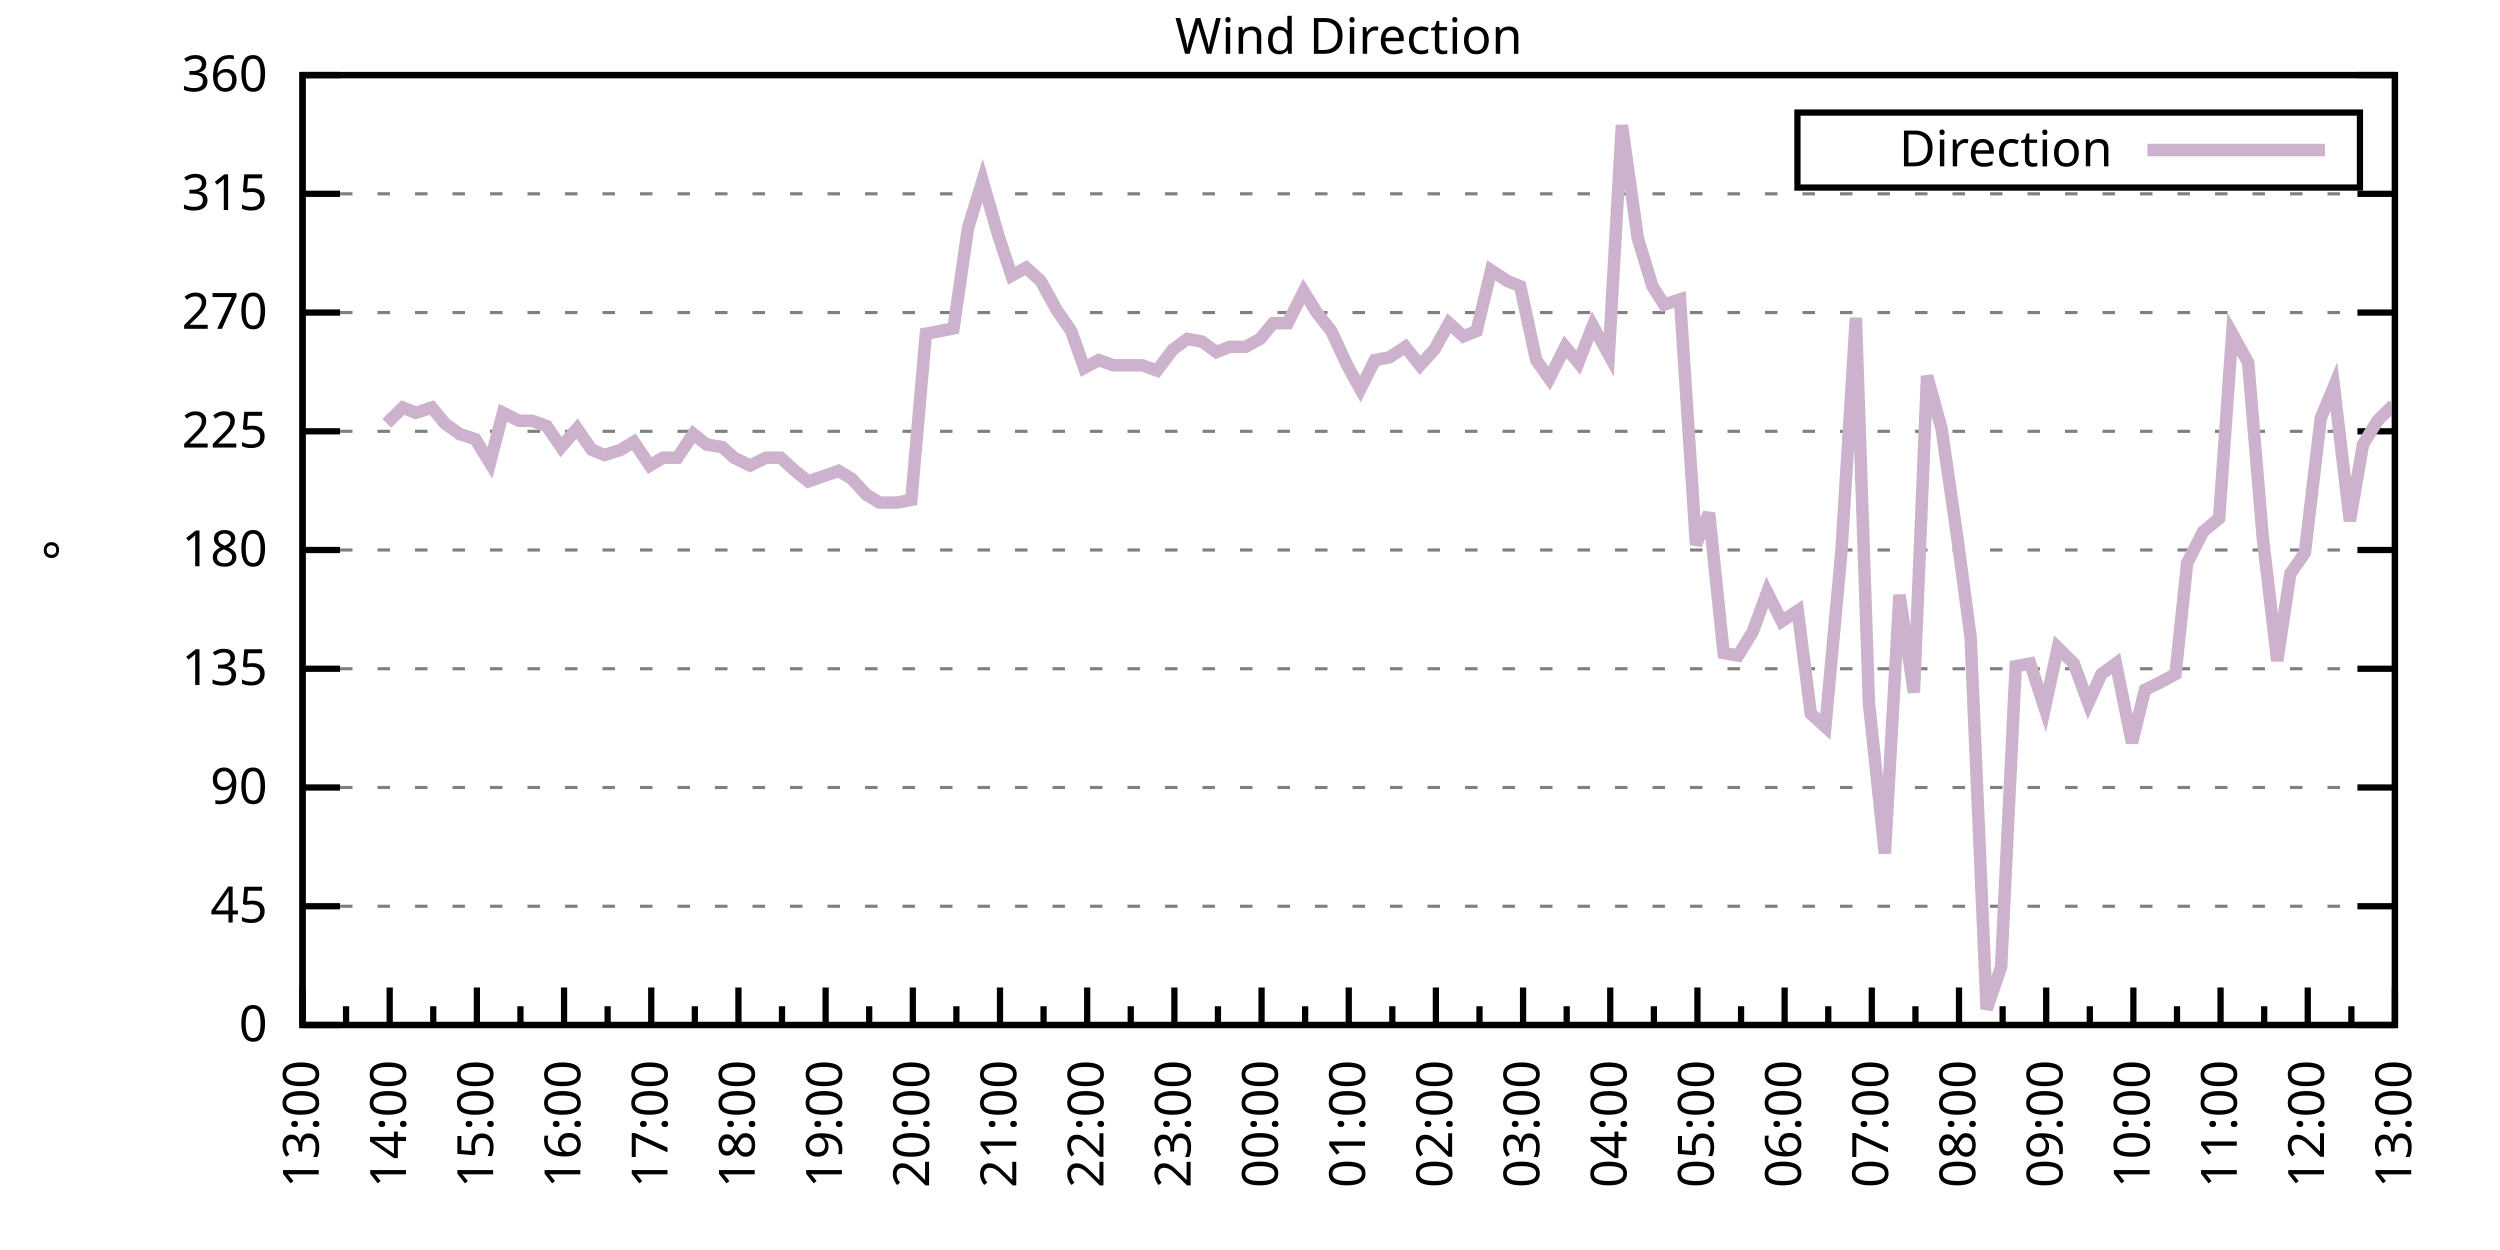
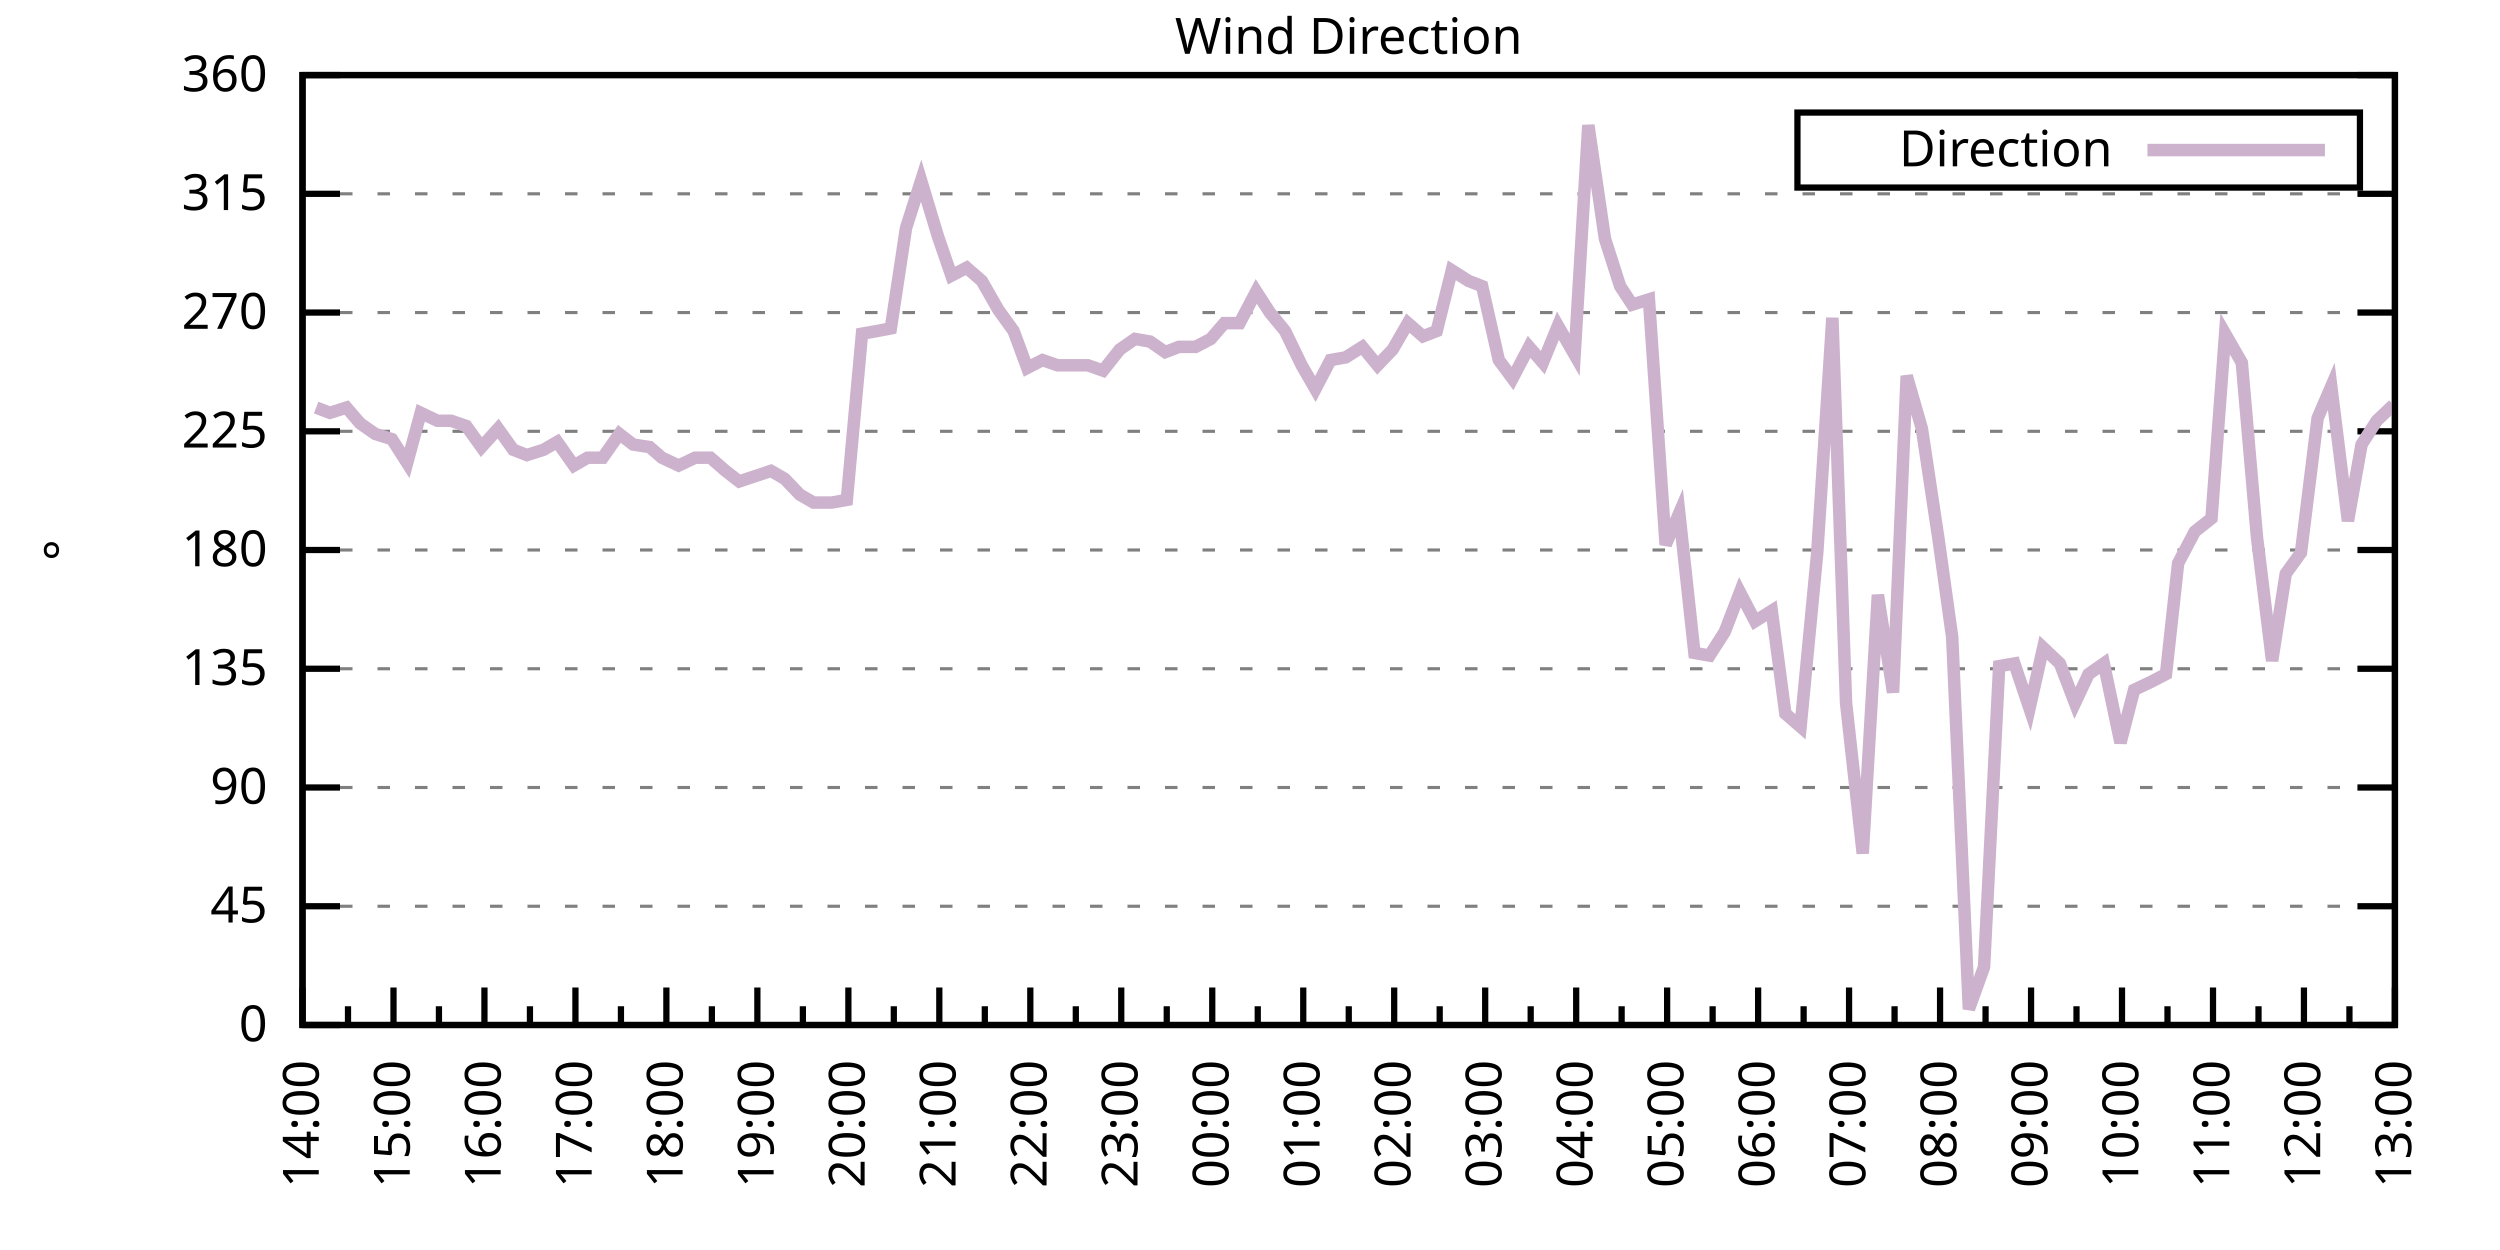
<svg xmlns="http://www.w3.org/2000/svg" xmlns:xlink="http://www.w3.org/1999/xlink" width="400" height="200" viewBox="0 0 400 200">
  <g id="gnuplot_canvas">
    <rect x="0" y="0" width="400" height="200" fill="none" />
    <defs>
      <circle id="gpDot" r="0.5" stroke-width="0.5" stroke="currentColor" />
      <path id="gpPt0" stroke-width="0.333" stroke="currentColor" d="M-1,0 h2 M0,-1 v2" />
      <path id="gpPt1" stroke-width="0.333" stroke="currentColor" d="M-1,-1 L1,1 M1,-1 L-1,1" />
      <path id="gpPt2" stroke-width="0.333" stroke="currentColor" d="M-1,0 L1,0 M0,-1 L0,1 M-1,-1 L1,1 M-1,1 L1,-1" />
      <rect id="gpPt3" stroke-width="0.333" stroke="currentColor" x="-1" y="-1" width="2" height="2" />
      <rect id="gpPt4" stroke-width="0.333" stroke="currentColor" fill="currentColor" x="-1" y="-1" width="2" height="2" />
      <circle id="gpPt5" stroke-width="0.333" stroke="currentColor" cx="0" cy="0" r="1" />
      <use xlink:href="#gpPt5" id="gpPt6" fill="currentColor" stroke="none" />
      <path id="gpPt7" stroke-width="0.333" stroke="currentColor" d="M0,-1.33 L-1.33,0.67 L1.33,0.67 z" />
      <use xlink:href="#gpPt7" id="gpPt8" fill="currentColor" stroke="none" />
      <use xlink:href="#gpPt7" id="gpPt9" stroke="currentColor" transform="rotate(180)" />
      <use xlink:href="#gpPt9" id="gpPt10" fill="currentColor" stroke="none" />
      <use xlink:href="#gpPt3" id="gpPt11" stroke="currentColor" transform="rotate(45)" />
      <use xlink:href="#gpPt11" id="gpPt12" fill="currentColor" stroke="none" />
      <path id="gpPt13" stroke-width="0.333" stroke="currentColor" d="M0,1.330 L1.265,0.411 L0.782,-1.067 L-0.782,-1.076 L-1.265,0.411 z" />
      <use xlink:href="#gpPt13" id="gpPt14" fill="currentColor" stroke="none" />
      <filter id="textbox" filterUnits="objectBoundingBox" x="0" y="0" height="1" width="1">
        <feFlood flood-color="white" flood-opacity="1" result="bgnd" />
        <feComposite in="SourceGraphic" in2="bgnd" operator="atop" />
      </filter>
      <filter id="greybox" filterUnits="objectBoundingBox" x="0" y="0" height="1" width="1">
        <feFlood flood-color="lightgrey" flood-opacity="1" result="grey" />
        <feComposite in="SourceGraphic" in2="grey" operator="atop" />
      </filter>
    </defs>
    <g fill="none" color="white" stroke="currentColor" stroke-width="1.00" stroke-linecap="butt" stroke-linejoin="miter">
</g>
    <g fill="none" color="black" stroke="currentColor" stroke-width="1.00" stroke-linecap="butt" stroke-linejoin="miter">
      <g stroke="none" shape-rendering="crispEdges">
        <polygon fill="rgb(255, 255, 255)" points="48.40,164.00 383.18,164.00 383.18,12.02 48.40,12.02 " />
      </g>
    </g>
    <g fill="none" color="black" stroke="currentColor" stroke-width="1.00" stroke-linecap="butt" stroke-linejoin="miter">
</g>
    <g fill="none" color="black" stroke="black" stroke-width="0.50" stroke-linecap="butt" stroke-linejoin="miter">
</g>
    <g fill="none" color="gray" stroke="currentColor" stroke-width="0.50" stroke-linecap="butt" stroke-linejoin="miter">
      <path stroke="gray" stroke-dasharray="2,4" class="gridline" d="M48.40,164.00 L383.19,164.00  " />
    </g>
    <g fill="none" color="gray" stroke="gray" stroke-width="1.00" stroke-linecap="butt" stroke-linejoin="miter">
</g>
    <g fill="none" color="black" stroke="currentColor" stroke-width="1.00" stroke-linecap="butt" stroke-linejoin="miter">
      <path stroke="black" d="M48.40,164.00 L54.40,164.00 M383.19,164.00 L377.19,164.00  " />
      <g transform="translate(42.80,166.60)" stroke="none" fill="black" font-family="Sans" font-size="8.00" text-anchor="end">
        <text>
          <tspan font-family="Sans"> 0</tspan>
        </text>
      </g>
    </g>
    <g fill="none" color="black" stroke="currentColor" stroke-width="1.00" stroke-linecap="butt" stroke-linejoin="miter">
</g>
    <g fill="none" color="black" stroke="black" stroke-width="0.50" stroke-linecap="butt" stroke-linejoin="miter">
</g>
    <g fill="none" color="gray" stroke="currentColor" stroke-width="0.50" stroke-linecap="butt" stroke-linejoin="miter">
      <path stroke="gray" stroke-dasharray="2,4" class="gridline" d="M48.40,145.00 L383.19,145.00  " />
    </g>
    <g fill="none" color="gray" stroke="gray" stroke-width="1.00" stroke-linecap="butt" stroke-linejoin="miter">
</g>
    <g fill="none" color="black" stroke="currentColor" stroke-width="1.00" stroke-linecap="butt" stroke-linejoin="miter">
      <path stroke="black" d="M48.40,145.00 L54.40,145.00 M383.19,145.00 L377.19,145.00  " />
      <g transform="translate(42.80,147.60)" stroke="none" fill="black" font-family="Sans" font-size="8.00" text-anchor="end">
        <text>
          <tspan font-family="Sans"> 45</tspan>
        </text>
      </g>
    </g>
    <g fill="none" color="black" stroke="currentColor" stroke-width="1.00" stroke-linecap="butt" stroke-linejoin="miter">
</g>
    <g fill="none" color="black" stroke="black" stroke-width="0.50" stroke-linecap="butt" stroke-linejoin="miter">
</g>
    <g fill="none" color="gray" stroke="currentColor" stroke-width="0.50" stroke-linecap="butt" stroke-linejoin="miter">
      <path stroke="gray" stroke-dasharray="2,4" class="gridline" d="M48.40,126.00 L383.19,126.00  " />
    </g>
    <g fill="none" color="gray" stroke="gray" stroke-width="1.00" stroke-linecap="butt" stroke-linejoin="miter">
</g>
    <g fill="none" color="black" stroke="currentColor" stroke-width="1.00" stroke-linecap="butt" stroke-linejoin="miter">
      <path stroke="black" d="M48.40,126.00 L54.40,126.00 M383.19,126.00 L377.19,126.00  " />
      <g transform="translate(42.80,128.60)" stroke="none" fill="black" font-family="Sans" font-size="8.00" text-anchor="end">
        <text>
          <tspan font-family="Sans"> 90</tspan>
        </text>
      </g>
    </g>
    <g fill="none" color="black" stroke="currentColor" stroke-width="1.00" stroke-linecap="butt" stroke-linejoin="miter">
</g>
    <g fill="none" color="black" stroke="black" stroke-width="0.50" stroke-linecap="butt" stroke-linejoin="miter">
</g>
    <g fill="none" color="gray" stroke="currentColor" stroke-width="0.50" stroke-linecap="butt" stroke-linejoin="miter">
      <path stroke="gray" stroke-dasharray="2,4" class="gridline" d="M48.40,107.00 L383.19,107.00  " />
    </g>
    <g fill="none" color="gray" stroke="gray" stroke-width="1.00" stroke-linecap="butt" stroke-linejoin="miter">
</g>
    <g fill="none" color="black" stroke="currentColor" stroke-width="1.00" stroke-linecap="butt" stroke-linejoin="miter">
      <path stroke="black" d="M48.40,107.00 L54.40,107.00 M383.19,107.00 L377.19,107.00  " />
      <g transform="translate(42.80,109.60)" stroke="none" fill="black" font-family="Sans" font-size="8.00" text-anchor="end">
        <text>
          <tspan font-family="Sans"> 135</tspan>
        </text>
      </g>
    </g>
    <g fill="none" color="black" stroke="currentColor" stroke-width="1.00" stroke-linecap="butt" stroke-linejoin="miter">
</g>
    <g fill="none" color="black" stroke="black" stroke-width="0.50" stroke-linecap="butt" stroke-linejoin="miter">
</g>
    <g fill="none" color="gray" stroke="currentColor" stroke-width="0.50" stroke-linecap="butt" stroke-linejoin="miter">
      <path stroke="gray" stroke-dasharray="2,4" class="gridline" d="M48.40,88.00 L383.19,88.00  " />
    </g>
    <g fill="none" color="gray" stroke="gray" stroke-width="1.00" stroke-linecap="butt" stroke-linejoin="miter">
</g>
    <g fill="none" color="black" stroke="currentColor" stroke-width="1.00" stroke-linecap="butt" stroke-linejoin="miter">
      <path stroke="black" d="M48.40,88.00 L54.40,88.00 M383.19,88.00 L377.19,88.00  " />
      <g transform="translate(42.80,90.60)" stroke="none" fill="black" font-family="Sans" font-size="8.00" text-anchor="end">
        <text>
          <tspan font-family="Sans"> 180</tspan>
        </text>
      </g>
    </g>
    <g fill="none" color="black" stroke="currentColor" stroke-width="1.00" stroke-linecap="butt" stroke-linejoin="miter">
</g>
    <g fill="none" color="black" stroke="black" stroke-width="0.50" stroke-linecap="butt" stroke-linejoin="miter">
</g>
    <g fill="none" color="gray" stroke="currentColor" stroke-width="0.50" stroke-linecap="butt" stroke-linejoin="miter">
      <path stroke="gray" stroke-dasharray="2,4" class="gridline" d="M48.40,69.01 L383.19,69.01  " />
    </g>
    <g fill="none" color="gray" stroke="gray" stroke-width="1.00" stroke-linecap="butt" stroke-linejoin="miter">
</g>
    <g fill="none" color="black" stroke="currentColor" stroke-width="1.00" stroke-linecap="butt" stroke-linejoin="miter">
      <path stroke="black" d="M48.40,69.01 L54.40,69.01 M383.19,69.01 L377.19,69.01  " />
      <g transform="translate(42.80,71.61)" stroke="none" fill="black" font-family="Sans" font-size="8.00" text-anchor="end">
        <text>
          <tspan font-family="Sans"> 225</tspan>
        </text>
      </g>
    </g>
    <g fill="none" color="black" stroke="currentColor" stroke-width="1.00" stroke-linecap="butt" stroke-linejoin="miter">
</g>
    <g fill="none" color="black" stroke="black" stroke-width="0.50" stroke-linecap="butt" stroke-linejoin="miter">
</g>
    <g fill="none" color="gray" stroke="currentColor" stroke-width="0.50" stroke-linecap="butt" stroke-linejoin="miter">
      <path stroke="gray" stroke-dasharray="2,4" class="gridline" d="M48.40,50.01 L383.19,50.01  " />
    </g>
    <g fill="none" color="gray" stroke="gray" stroke-width="1.00" stroke-linecap="butt" stroke-linejoin="miter">
</g>
    <g fill="none" color="black" stroke="currentColor" stroke-width="1.00" stroke-linecap="butt" stroke-linejoin="miter">
      <path stroke="black" d="M48.40,50.01 L54.40,50.01 M383.19,50.01 L377.19,50.01  " />
      <g transform="translate(42.80,52.61)" stroke="none" fill="black" font-family="Sans" font-size="8.00" text-anchor="end">
        <text>
          <tspan font-family="Sans"> 270</tspan>
        </text>
      </g>
    </g>
    <g fill="none" color="black" stroke="currentColor" stroke-width="1.00" stroke-linecap="butt" stroke-linejoin="miter">
</g>
    <g fill="none" color="black" stroke="black" stroke-width="0.50" stroke-linecap="butt" stroke-linejoin="miter">
</g>
    <g fill="none" color="gray" stroke="currentColor" stroke-width="0.50" stroke-linecap="butt" stroke-linejoin="miter">
      <path stroke="gray" stroke-dasharray="2,4" class="gridline" d="M48.40,31.01 L383.19,31.01  " />
    </g>
    <g fill="none" color="gray" stroke="gray" stroke-width="1.00" stroke-linecap="butt" stroke-linejoin="miter">
</g>
    <g fill="none" color="black" stroke="currentColor" stroke-width="1.00" stroke-linecap="butt" stroke-linejoin="miter">
      <path stroke="black" d="M48.40,31.01 L54.40,31.01 M383.19,31.01 L377.19,31.01  " />
      <g transform="translate(42.80,33.61)" stroke="none" fill="black" font-family="Sans" font-size="8.00" text-anchor="end">
        <text>
          <tspan font-family="Sans"> 315</tspan>
        </text>
      </g>
    </g>
    <g fill="none" color="black" stroke="currentColor" stroke-width="1.00" stroke-linecap="butt" stroke-linejoin="miter">
</g>
    <g fill="none" color="black" stroke="black" stroke-width="0.50" stroke-linecap="butt" stroke-linejoin="miter">
</g>
    <g fill="none" color="gray" stroke="currentColor" stroke-width="0.50" stroke-linecap="butt" stroke-linejoin="miter">
      <path stroke="gray" stroke-dasharray="2,4" class="gridline" d="M48.40,12.01 L383.19,12.01  " />
    </g>
    <g fill="none" color="gray" stroke="gray" stroke-width="1.00" stroke-linecap="butt" stroke-linejoin="miter">
</g>
    <g fill="none" color="black" stroke="currentColor" stroke-width="1.00" stroke-linecap="butt" stroke-linejoin="miter">
      <path stroke="black" d="M48.40,12.01 L54.40,12.01 M383.19,12.01 L377.19,12.01  " />
      <g transform="translate(42.80,14.61)" stroke="none" fill="black" font-family="Sans" font-size="8.00" text-anchor="end">
        <text>
          <tspan font-family="Sans"> 360</tspan>
        </text>
      </g>
    </g>
    <g fill="none" color="black" stroke="currentColor" stroke-width="1.00" stroke-linecap="butt" stroke-linejoin="miter">
      <path stroke="black" d="M48.40,164.00 L48.40,158.00  " />
      <g transform="translate(51.00,169.60) rotate(270)" stroke="none" fill="black" font-family="Sans" font-size="8.00" text-anchor="end">
        <text>
-           <tspan font-family="Sans">13:00</tspan>
-         </text>
-       </g>
-     </g>
-     <g fill="none" color="black" stroke="currentColor" stroke-width="1.00" stroke-linecap="butt" stroke-linejoin="miter">
-       <path stroke="black" d="M55.37,164.00 L55.37,161.00 M62.35,164.00 L62.35,158.00  " />
-       <g transform="translate(64.95,169.60) rotate(270)" stroke="none" fill="black" font-family="Sans" font-size="8.00" text-anchor="end">
-         <text>
          <tspan font-family="Sans">14:00</tspan>
        </text>
      </g>
    </g>
    <g fill="none" color="black" stroke="currentColor" stroke-width="1.00" stroke-linecap="butt" stroke-linejoin="miter">
-       <path stroke="black" d="M69.32,164.00 L69.32,161.00 M76.30,164.00 L76.30,158.00  " />
-       <g transform="translate(78.90,169.60) rotate(270)" stroke="none" fill="black" font-family="Sans" font-size="8.00" text-anchor="end">
+       <path stroke="black" d="M55.68,164.00 L55.68,161.00 M62.96,164.00 L62.96,158.00  " />
+       <g transform="translate(65.56,169.60) rotate(270)" stroke="none" fill="black" font-family="Sans" font-size="8.00" text-anchor="end">
        <text>
          <tspan font-family="Sans">15:00</tspan>
        </text>
      </g>
    </g>
    <g fill="none" color="black" stroke="currentColor" stroke-width="1.00" stroke-linecap="butt" stroke-linejoin="miter">
-       <path stroke="black" d="M83.27,164.00 L83.27,161.00 M90.25,164.00 L90.25,158.00  " />
-       <g transform="translate(92.85,169.60) rotate(270)" stroke="none" fill="black" font-family="Sans" font-size="8.00" text-anchor="end">
+       <path stroke="black" d="M70.23,164.00 L70.23,161.00 M77.51,164.00 L77.51,158.00  " />
+       <g transform="translate(80.11,169.60) rotate(270)" stroke="none" fill="black" font-family="Sans" font-size="8.00" text-anchor="end">
        <text>
          <tspan font-family="Sans">16:00</tspan>
        </text>
      </g>
    </g>
    <g fill="none" color="black" stroke="currentColor" stroke-width="1.00" stroke-linecap="butt" stroke-linejoin="miter">
-       <path stroke="black" d="M97.22,164.00 L97.22,161.00 M104.20,164.00 L104.20,158.00  " />
-       <g transform="translate(106.80,169.60) rotate(270)" stroke="none" fill="black" font-family="Sans" font-size="8.00" text-anchor="end">
+       <path stroke="black" d="M84.79,164.00 L84.79,161.00 M92.07,164.00 L92.07,158.00  " />
+       <g transform="translate(94.67,169.60) rotate(270)" stroke="none" fill="black" font-family="Sans" font-size="8.00" text-anchor="end">
        <text>
          <tspan font-family="Sans">17:00</tspan>
        </text>
      </g>
    </g>
    <g fill="none" color="black" stroke="currentColor" stroke-width="1.00" stroke-linecap="butt" stroke-linejoin="miter">
-       <path stroke="black" d="M111.17,164.00 L111.17,161.00 M118.15,164.00 L118.15,158.00  " />
-       <g transform="translate(120.75,169.60) rotate(270)" stroke="none" fill="black" font-family="Sans" font-size="8.00" text-anchor="end">
+       <path stroke="black" d="M99.35,164.00 L99.35,161.00 M106.62,164.00 L106.62,158.00  " />
+       <g transform="translate(109.22,169.60) rotate(270)" stroke="none" fill="black" font-family="Sans" font-size="8.00" text-anchor="end">
        <text>
          <tspan font-family="Sans">18:00</tspan>
        </text>
      </g>
    </g>
    <g fill="none" color="black" stroke="currentColor" stroke-width="1.00" stroke-linecap="butt" stroke-linejoin="miter">
-       <path stroke="black" d="M125.12,164.00 L125.12,161.00 M132.10,164.00 L132.10,158.00  " />
-       <g transform="translate(134.70,169.60) rotate(270)" stroke="none" fill="black" font-family="Sans" font-size="8.00" text-anchor="end">
+       <path stroke="black" d="M113.90,164.00 L113.90,161.00 M121.18,164.00 L121.18,158.00  " />
+       <g transform="translate(123.78,169.60) rotate(270)" stroke="none" fill="black" font-family="Sans" font-size="8.00" text-anchor="end">
        <text>
          <tspan font-family="Sans">19:00</tspan>
        </text>
      </g>
    </g>
    <g fill="none" color="black" stroke="currentColor" stroke-width="1.00" stroke-linecap="butt" stroke-linejoin="miter">
-       <path stroke="black" d="M139.07,164.00 L139.07,161.00 M146.05,164.00 L146.05,158.00  " />
-       <g transform="translate(148.65,169.60) rotate(270)" stroke="none" fill="black" font-family="Sans" font-size="8.00" text-anchor="end">
+       <path stroke="black" d="M128.46,164.00 L128.46,161.00 M135.74,164.00 L135.74,158.00  " />
+       <g transform="translate(138.34,169.60) rotate(270)" stroke="none" fill="black" font-family="Sans" font-size="8.00" text-anchor="end">
        <text>
          <tspan font-family="Sans">20:00</tspan>
        </text>
      </g>
    </g>
    <g fill="none" color="black" stroke="currentColor" stroke-width="1.00" stroke-linecap="butt" stroke-linejoin="miter">
-       <path stroke="black" d="M153.02,164.00 L153.02,161.00 M160.00,164.00 L160.00,158.00  " />
-       <g transform="translate(162.60,169.60) rotate(270)" stroke="none" fill="black" font-family="Sans" font-size="8.00" text-anchor="end">
+       <path stroke="black" d="M143.01,164.00 L143.01,161.00 M150.29,164.00 L150.29,158.00  " />
+       <g transform="translate(152.89,169.60) rotate(270)" stroke="none" fill="black" font-family="Sans" font-size="8.00" text-anchor="end">
        <text>
          <tspan font-family="Sans">21:00</tspan>
        </text>
      </g>
    </g>
    <g fill="none" color="black" stroke="currentColor" stroke-width="1.00" stroke-linecap="butt" stroke-linejoin="miter">
-       <path stroke="black" d="M166.97,164.00 L166.97,161.00 M173.95,164.00 L173.95,158.00  " />
-       <g transform="translate(176.55,169.60) rotate(270)" stroke="none" fill="black" font-family="Sans" font-size="8.00" text-anchor="end">
+       <path stroke="black" d="M157.57,164.00 L157.57,161.00 M164.85,164.00 L164.85,158.00  " />
+       <g transform="translate(167.45,169.60) rotate(270)" stroke="none" fill="black" font-family="Sans" font-size="8.00" text-anchor="end">
        <text>
          <tspan font-family="Sans">22:00</tspan>
        </text>
      </g>
    </g>
    <g fill="none" color="black" stroke="currentColor" stroke-width="1.00" stroke-linecap="butt" stroke-linejoin="miter">
-       <path stroke="black" d="M180.92,164.00 L180.92,161.00 M187.90,164.00 L187.90,158.00  " />
-       <g transform="translate(190.50,169.60) rotate(270)" stroke="none" fill="black" font-family="Sans" font-size="8.00" text-anchor="end">
+       <path stroke="black" d="M172.13,164.00 L172.13,161.00 M179.40,164.00 L179.40,158.00  " />
+       <g transform="translate(182.00,169.60) rotate(270)" stroke="none" fill="black" font-family="Sans" font-size="8.00" text-anchor="end">
        <text>
          <tspan font-family="Sans">23:00</tspan>
        </text>
      </g>
    </g>
    <g fill="none" color="black" stroke="currentColor" stroke-width="1.00" stroke-linecap="butt" stroke-linejoin="miter">
-       <path stroke="black" d="M194.87,164.00 L194.87,161.00 M201.85,164.00 L201.85,158.00  " />
-       <g transform="translate(204.45,169.60) rotate(270)" stroke="none" fill="black" font-family="Sans" font-size="8.00" text-anchor="end">
+       <path stroke="black" d="M186.68,164.00 L186.68,161.00 M193.96,164.00 L193.96,158.00  " />
+       <g transform="translate(196.56,169.60) rotate(270)" stroke="none" fill="black" font-family="Sans" font-size="8.00" text-anchor="end">
        <text>
          <tspan font-family="Sans">00:00</tspan>
        </text>
      </g>
    </g>
    <g fill="none" color="black" stroke="currentColor" stroke-width="1.00" stroke-linecap="butt" stroke-linejoin="miter">
-       <path stroke="black" d="M208.82,164.00 L208.82,161.00 M215.80,164.00 L215.80,158.00  " />
-       <g transform="translate(218.40,169.60) rotate(270)" stroke="none" fill="black" font-family="Sans" font-size="8.00" text-anchor="end">
+       <path stroke="black" d="M201.24,164.00 L201.24,161.00 M208.52,164.00 L208.52,158.00  " />
+       <g transform="translate(211.12,169.60) rotate(270)" stroke="none" fill="black" font-family="Sans" font-size="8.00" text-anchor="end">
        <text>
          <tspan font-family="Sans">01:00</tspan>
        </text>
      </g>
    </g>
    <g fill="none" color="black" stroke="currentColor" stroke-width="1.00" stroke-linecap="butt" stroke-linejoin="miter">
-       <path stroke="black" d="M222.77,164.00 L222.77,161.00 M229.74,164.00 L229.74,158.00  " />
-       <g transform="translate(232.34,169.60) rotate(270)" stroke="none" fill="black" font-family="Sans" font-size="8.00" text-anchor="end">
+       <path stroke="black" d="M215.80,164.00 L215.80,161.00 M223.07,164.00 L223.07,158.00  " />
+       <g transform="translate(225.67,169.60) rotate(270)" stroke="none" fill="black" font-family="Sans" font-size="8.00" text-anchor="end">
        <text>
          <tspan font-family="Sans">02:00</tspan>
        </text>
      </g>
    </g>
    <g fill="none" color="black" stroke="currentColor" stroke-width="1.00" stroke-linecap="butt" stroke-linejoin="miter">
-       <path stroke="black" d="M236.72,164.00 L236.72,161.00 M243.69,164.00 L243.69,158.00  " />
-       <g transform="translate(246.29,169.60) rotate(270)" stroke="none" fill="black" font-family="Sans" font-size="8.00" text-anchor="end">
+       <path stroke="black" d="M230.35,164.00 L230.35,161.00 M237.63,164.00 L237.63,158.00  " />
+       <g transform="translate(240.23,169.60) rotate(270)" stroke="none" fill="black" font-family="Sans" font-size="8.00" text-anchor="end">
        <text>
          <tspan font-family="Sans">03:00</tspan>
        </text>
      </g>
    </g>
    <g fill="none" color="black" stroke="currentColor" stroke-width="1.00" stroke-linecap="butt" stroke-linejoin="miter">
-       <path stroke="black" d="M250.67,164.00 L250.67,161.00 M257.64,164.00 L257.64,158.00  " />
-       <g transform="translate(260.24,169.60) rotate(270)" stroke="none" fill="black" font-family="Sans" font-size="8.00" text-anchor="end">
+       <path stroke="black" d="M244.91,164.00 L244.91,161.00 M252.19,164.00 L252.19,158.00  " />
+       <g transform="translate(254.79,169.60) rotate(270)" stroke="none" fill="black" font-family="Sans" font-size="8.00" text-anchor="end">
        <text>
          <tspan font-family="Sans">04:00</tspan>
        </text>
      </g>
    </g>
    <g fill="none" color="black" stroke="currentColor" stroke-width="1.00" stroke-linecap="butt" stroke-linejoin="miter">
-       <path stroke="black" d="M264.62,164.00 L264.62,161.00 M271.59,164.00 L271.59,158.00  " />
-       <g transform="translate(274.19,169.60) rotate(270)" stroke="none" fill="black" font-family="Sans" font-size="8.00" text-anchor="end">
+       <path stroke="black" d="M259.46,164.00 L259.46,161.00 M266.74,164.00 L266.74,158.00  " />
+       <g transform="translate(269.34,169.60) rotate(270)" stroke="none" fill="black" font-family="Sans" font-size="8.00" text-anchor="end">
        <text>
          <tspan font-family="Sans">05:00</tspan>
        </text>
      </g>
    </g>
    <g fill="none" color="black" stroke="currentColor" stroke-width="1.00" stroke-linecap="butt" stroke-linejoin="miter">
-       <path stroke="black" d="M278.57,164.00 L278.57,161.00 M285.54,164.00 L285.54,158.00  " />
-       <g transform="translate(288.14,169.60) rotate(270)" stroke="none" fill="black" font-family="Sans" font-size="8.00" text-anchor="end">
+       <path stroke="black" d="M274.02,164.00 L274.02,161.00 M281.30,164.00 L281.30,158.00  " />
+       <g transform="translate(283.90,169.60) rotate(270)" stroke="none" fill="black" font-family="Sans" font-size="8.00" text-anchor="end">
        <text>
          <tspan font-family="Sans">06:00</tspan>
        </text>
      </g>
    </g>
    <g fill="none" color="black" stroke="currentColor" stroke-width="1.00" stroke-linecap="butt" stroke-linejoin="miter">
-       <path stroke="black" d="M292.52,164.00 L292.52,161.00 M299.49,164.00 L299.49,158.00  " />
-       <g transform="translate(302.09,169.60) rotate(270)" stroke="none" fill="black" font-family="Sans" font-size="8.00" text-anchor="end">
+       <path stroke="black" d="M288.58,164.00 L288.58,161.00 M295.85,164.00 L295.85,158.00  " />
+       <g transform="translate(298.45,169.60) rotate(270)" stroke="none" fill="black" font-family="Sans" font-size="8.00" text-anchor="end">
        <text>
          <tspan font-family="Sans">07:00</tspan>
        </text>
      </g>
    </g>
    <g fill="none" color="black" stroke="currentColor" stroke-width="1.00" stroke-linecap="butt" stroke-linejoin="miter">
-       <path stroke="black" d="M306.47,164.00 L306.47,161.00 M313.44,164.00 L313.44,158.00  " />
-       <g transform="translate(316.04,169.60) rotate(270)" stroke="none" fill="black" font-family="Sans" font-size="8.00" text-anchor="end">
+       <path stroke="black" d="M303.13,164.00 L303.13,161.00 M310.41,164.00 L310.41,158.00  " />
+       <g transform="translate(313.01,169.60) rotate(270)" stroke="none" fill="black" font-family="Sans" font-size="8.00" text-anchor="end">
        <text>
          <tspan font-family="Sans">08:00</tspan>
        </text>
      </g>
    </g>
    <g fill="none" color="black" stroke="currentColor" stroke-width="1.00" stroke-linecap="butt" stroke-linejoin="miter">
-       <path stroke="black" d="M320.42,164.00 L320.42,161.00 M327.39,164.00 L327.39,158.00  " />
-       <g transform="translate(329.99,169.60) rotate(270)" stroke="none" fill="black" font-family="Sans" font-size="8.00" text-anchor="end">
+       <path stroke="black" d="M317.69,164.00 L317.69,161.00 M324.97,164.00 L324.97,158.00  " />
+       <g transform="translate(327.57,169.60) rotate(270)" stroke="none" fill="black" font-family="Sans" font-size="8.00" text-anchor="end">
        <text>
          <tspan font-family="Sans">09:00</tspan>
        </text>
      </g>
    </g>
    <g fill="none" color="black" stroke="currentColor" stroke-width="1.00" stroke-linecap="butt" stroke-linejoin="miter">
-       <path stroke="black" d="M334.37,164.00 L334.37,161.00 M341.34,164.00 L341.34,158.00  " />
-       <g transform="translate(343.94,169.60) rotate(270)" stroke="none" fill="black" font-family="Sans" font-size="8.00" text-anchor="end">
+       <path stroke="black" d="M332.24,164.00 L332.24,161.00 M339.52,164.00 L339.52,158.00  " />
+       <g transform="translate(342.12,169.60) rotate(270)" stroke="none" fill="black" font-family="Sans" font-size="8.00" text-anchor="end">
        <text>
          <tspan font-family="Sans">10:00</tspan>
        </text>
      </g>
    </g>
    <g fill="none" color="black" stroke="currentColor" stroke-width="1.00" stroke-linecap="butt" stroke-linejoin="miter">
-       <path stroke="black" d="M348.32,164.00 L348.32,161.00 M355.29,164.00 L355.29,158.00  " />
-       <g transform="translate(357.89,169.60) rotate(270)" stroke="none" fill="black" font-family="Sans" font-size="8.00" text-anchor="end">
+       <path stroke="black" d="M346.80,164.00 L346.80,161.00 M354.08,164.00 L354.08,158.00  " />
+       <g transform="translate(356.68,169.60) rotate(270)" stroke="none" fill="black" font-family="Sans" font-size="8.00" text-anchor="end">
        <text>
          <tspan font-family="Sans">11:00</tspan>
        </text>
      </g>
    </g>
    <g fill="none" color="black" stroke="currentColor" stroke-width="1.00" stroke-linecap="butt" stroke-linejoin="miter">
-       <path stroke="black" d="M362.27,164.00 L362.27,161.00 M369.24,164.00 L369.24,158.00  " />
-       <g transform="translate(371.84,169.60) rotate(270)" stroke="none" fill="black" font-family="Sans" font-size="8.00" text-anchor="end">
+       <path stroke="black" d="M361.36,164.00 L361.36,161.00 M368.63,164.00 L368.63,158.00  " />
+       <g transform="translate(371.23,169.60) rotate(270)" stroke="none" fill="black" font-family="Sans" font-size="8.00" text-anchor="end">
        <text>
          <tspan font-family="Sans">12:00</tspan>
        </text>
      </g>
    </g>
    <g fill="none" color="black" stroke="currentColor" stroke-width="1.00" stroke-linecap="butt" stroke-linejoin="miter">
-       <path stroke="black" d="M376.22,164.00 L376.22,161.00 M383.19,164.00 L383.19,158.00  " />
+       <path stroke="black" d="M375.91,164.00 L375.91,161.00 M383.19,164.00 L383.19,158.00  " />
      <g transform="translate(385.79,169.60) rotate(270)" stroke="none" fill="black" font-family="Sans" font-size="8.00" text-anchor="end">
        <text>
          <tspan font-family="Sans">13:00</tspan>
        </text>
      </g>
    </g>
    <g fill="none" color="black" stroke="currentColor" stroke-width="1.00" stroke-linecap="butt" stroke-linejoin="miter">
</g>
    <g fill="none" color="black" stroke="currentColor" stroke-width="1.00" stroke-linecap="butt" stroke-linejoin="miter">
      <path stroke="black" d="M48.40,12.01 L48.40,164.00 L383.19,164.00 L383.19,12.01 L48.40,12.01 Z  " />
    </g>
    <g fill="none" color="black" stroke="currentColor" stroke-width="1.00" stroke-linecap="butt" stroke-linejoin="miter">
      <g transform="translate(12.80,88.01) rotate(270)" stroke="none" fill="black" font-family="Sans" font-size="8.00" text-anchor="middle">
        <text>
          <tspan font-family="Sans">°</tspan>
        </text>
      </g>
    </g>
    <g fill="none" color="black" stroke="currentColor" stroke-width="1.00" stroke-linecap="butt" stroke-linejoin="miter">
</g>
    <g fill="none" color="black" stroke="currentColor" stroke-width="1.00" stroke-linecap="butt" stroke-linejoin="miter">
      <path stroke="black" d="M287.59,30.01 L287.59,18.01 L377.59,18.01 L377.59,30.01 L287.59,30.01 Z  " />
    </g>
    <g id="Wind_direction_plot_1">
      <g fill="none" color="white" stroke="black" stroke-width="2.00" stroke-linecap="butt" stroke-linejoin="miter">
</g>
      <g fill="none" color="black" stroke="currentColor" stroke-width="2.00" stroke-linecap="butt" stroke-linejoin="miter">
        <g transform="translate(337.99,26.61)" stroke="none" fill="black" font-family="Sans" font-size="8.00" text-anchor="end">
          <text>
            <tspan font-family="Sans">Direction</tspan>
          </text>
        </g>
      </g>
      <g fill="none" color="black" stroke="currentColor" stroke-width="2.00" stroke-linecap="butt" stroke-linejoin="miter">
-         <path stroke="rgb(204, 178, 204)" d="M343.59,24.01 L371.99,24.01 M61.88,67.74 L64.44,65.21 L66.53,66.05 L69.09,65.21 L71.18,67.74 L73.51,69.43   L76.07,70.27 L78.39,74.07 L80.48,66.05 L83.04,67.32 L85.13,67.32 L87.46,68.16 L89.78,71.54 L92.34,68.58   L94.67,71.96 L96.76,72.81 L99.32,71.96 L101.41,70.70 L103.97,74.49 L106.06,73.23 L108.38,73.23 L110.94,69.43   L113.03,71.12 L115.59,71.54 L117.45,73.23 L120.01,74.49 L122.57,73.23 L124.89,73.23 L127.22,75.34 L129.31,77.03   L134.19,75.34 L136.28,76.61 L138.61,79.14 L140.70,80.41 L143.49,80.41 L145.81,79.98 L148.14,53.39 L150.46,52.96   L152.56,52.54 L154.88,36.50 L157.21,28.90 L159.76,37.76 L161.86,44.10 L164.18,42.83 L166.51,44.94 L169.06,49.59   L171.39,52.96 L173.48,58.87 L175.81,57.61 L178.13,58.45 L180.69,58.45 L182.78,58.45 L185.11,59.30 L187.66,55.92   L189.99,54.23 L192.31,54.65 L194.64,56.34 L196.73,55.50 L199.29,55.50 L201.61,54.23 L203.71,51.70 L206.03,51.70   L208.59,46.63 L210.68,50.01 L213.01,52.96 L215.56,58.45 L217.65,62.25 L219.98,57.61 L222.30,57.18 L224.86,55.50   L227.19,58.45 L229.51,55.92 L231.84,51.70 L234.16,53.81 L236.25,52.96 L238.58,43.25 L241.14,44.94 L243.23,45.79   L245.79,57.61 L247.88,60.56 L250.44,55.50 L252.53,58.03 L254.85,52.12 L257.41,56.76 L259.50,20.03 L262.06,38.19   L264.39,45.79 L266.25,48.74 L268.80,47.90 L271.36,87.16 L273.45,82.09 L275.78,104.47 L278.10,104.89 L280.43,101.09   L282.75,94.76 L285.08,99.40 L287.64,97.72 L289.73,114.18 L292.05,116.29 L294.61,88.43 L296.94,50.85 L299.03,112.49   L301.58,136.56 L303.91,95.18 L306.23,110.80 L308.33,60.14 L310.65,68.58 L313.21,86.32 L315.30,101.94 L317.86,161.47   L320.18,154.71 L322.51,106.58 L324.83,106.16 L327.16,113.34 L329.25,103.63 L331.81,106.16 L334.13,112.49 L336.23,107.85   L338.55,106.16 L341.11,118.83 L343.20,110.38 L345.76,109.11 L348.08,107.85 L349.94,90.12 L352.50,85.05 L355.06,82.94   L357.15,53.39 L359.71,58.03 L362.03,85.89 L364.36,105.74 L366.45,91.80 L368.78,88.43 L371.33,66.90 L373.43,61.83   L375.98,83.36 L378.08,71.12 L380.40,67.32 L382.96,64.78  " />
+         <path stroke="rgb(204, 178, 204)" d="M343.59,24.01 L371.99,24.01 M50.58,65.21 L52.77,66.05 L55.44,65.21 L57.62,67.74 L60.04,69.43 L62.71,70.27   L65.14,74.07 L67.32,66.05 L69.99,67.32 L72.17,67.32 L74.60,68.16 L77.03,71.54 L79.70,68.58 L82.12,71.96   L84.31,72.81 L86.97,71.96 L89.16,70.70 L91.83,74.49 L94.01,73.23 L96.44,73.23 L99.10,69.43 L101.29,71.12   L103.96,71.54 L105.90,73.23 L108.57,74.49 L111.23,73.23 L113.66,73.23 L116.09,75.34 L118.27,77.03 L123.36,75.34   L125.55,76.61 L127.97,79.14 L130.16,80.41 L133.07,80.41 L135.49,79.98 L137.92,53.39 L140.35,52.96 L142.53,52.54   L144.96,36.50 L147.38,28.90 L150.05,37.76 L152.23,44.10 L154.66,42.83 L157.09,44.94 L159.75,49.59 L162.18,52.96   L164.36,58.87 L166.79,57.61 L169.22,58.45 L171.88,58.45 L174.07,58.45 L176.49,59.30 L179.16,55.92 L181.59,54.23   L184.01,54.65 L186.44,56.34 L188.62,55.50 L191.29,55.50 L193.72,54.23 L195.90,51.70 L198.33,51.70 L201.00,46.63   L203.18,50.01 L205.61,52.96 L208.27,58.45 L210.46,62.25 L212.88,57.61 L215.31,57.18 L217.98,55.50 L220.40,58.45   L222.83,55.92 L225.26,51.70 L227.68,53.81 L229.87,52.96 L232.29,43.25 L234.96,44.94 L237.14,45.79 L239.81,57.61   L242.00,60.56 L244.66,55.50 L246.85,58.03 L249.27,52.12 L251.94,56.76 L254.13,20.03 L256.79,38.19 L259.22,45.79   L261.16,48.74 L263.83,47.90 L266.50,87.16 L268.68,82.09 L271.11,104.47 L273.53,104.89 L275.96,101.09 L278.39,94.76   L280.81,99.40 L283.48,97.72 L285.66,114.18 L288.09,116.29 L290.76,88.43 L293.18,50.85 L295.37,112.49 L298.04,136.56   L300.46,95.18 L302.89,110.80 L305.07,60.14 L307.50,68.58 L310.17,86.32 L312.35,101.94 L315.02,161.47 L317.45,154.71   L319.87,106.58 L322.30,106.16 L324.72,113.34 L326.91,103.63 L329.58,106.16 L332.00,112.49 L334.18,107.85 L336.61,106.16   L339.28,118.83 L341.46,110.38 L344.13,109.11 L346.56,107.85 L348.50,90.12 L351.17,85.05 L353.84,82.94 L356.02,53.39   L358.69,58.03 L361.11,85.89 L363.54,105.74 L365.72,91.80 L368.15,88.43 L370.82,66.90 L373.00,61.83 L375.67,83.36   L377.85,71.12 L380.28,67.32 L382.95,64.78  " />
      </g>
    </g>
    <g fill="none" color="black" stroke="currentColor" stroke-width="2.00" stroke-linecap="butt" stroke-linejoin="miter">
</g>
    <g fill="none" color="black" stroke="black" stroke-width="1.00" stroke-linecap="butt" stroke-linejoin="miter">
</g>
    <g fill="none" color="black" stroke="currentColor" stroke-width="1.00" stroke-linecap="butt" stroke-linejoin="miter">
      <path stroke="black" d="M48.40,12.01 L48.40,164.00 L383.19,164.00 L383.19,12.01 L48.40,12.01 Z  " />
    </g>
    <g fill="none" color="black" stroke="currentColor" stroke-width="1.00" stroke-linecap="butt" stroke-linejoin="miter">
      <g transform="translate(215.79,8.61)" stroke="none" fill="black" font-family="Sans" font-size="8.00" text-anchor="middle">
        <text>
          <tspan font-family="Sans">Wind Direction</tspan>
        </text>
      </g>
    </g>
    <g fill="none" color="black" stroke="currentColor" stroke-width="1.00" stroke-linecap="butt" stroke-linejoin="miter">
</g>
  </g>
</svg>
